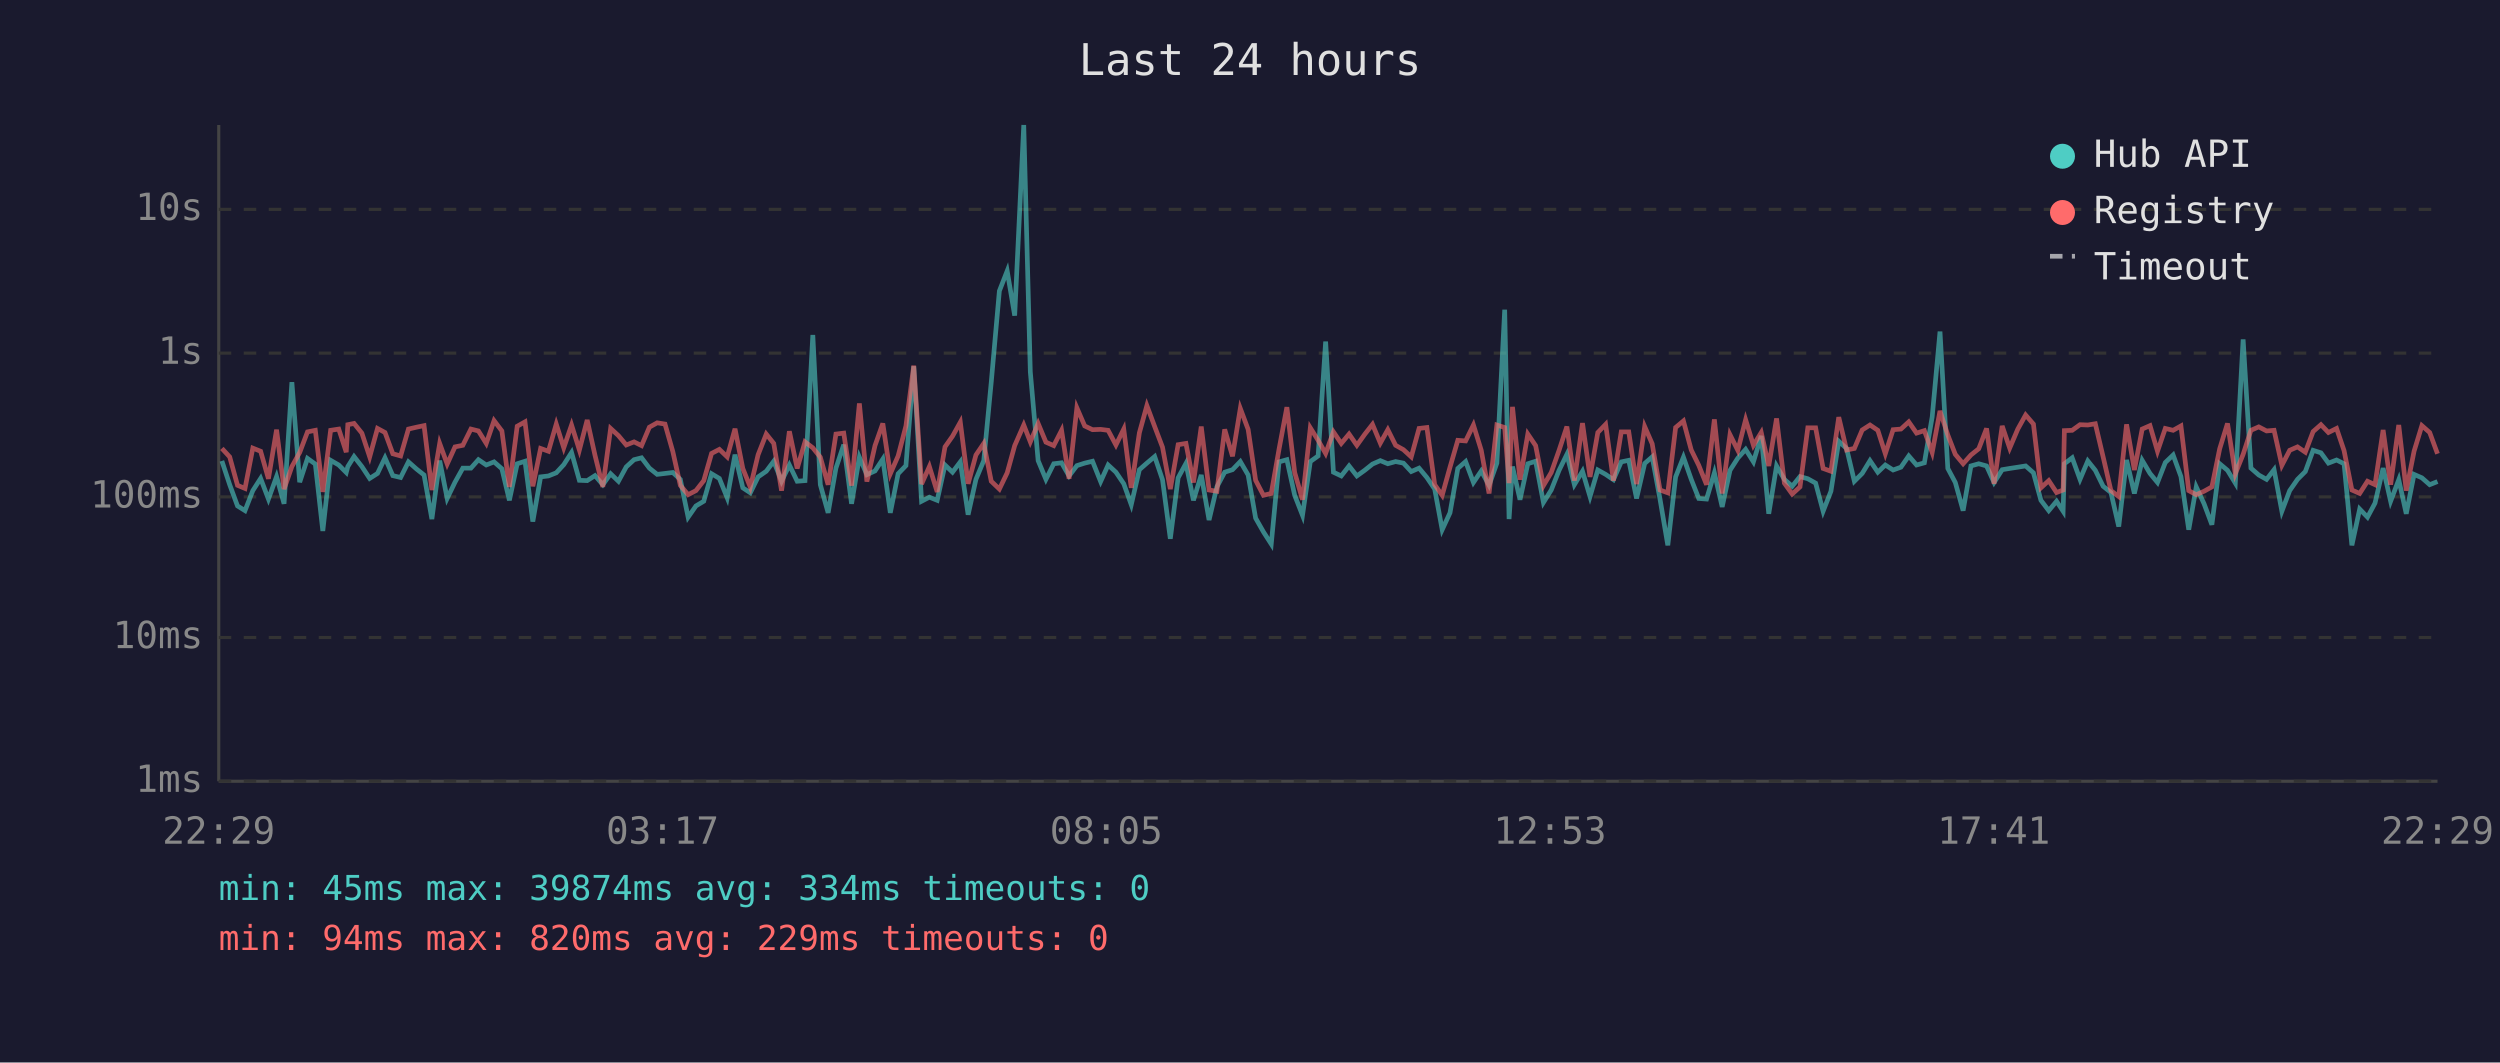
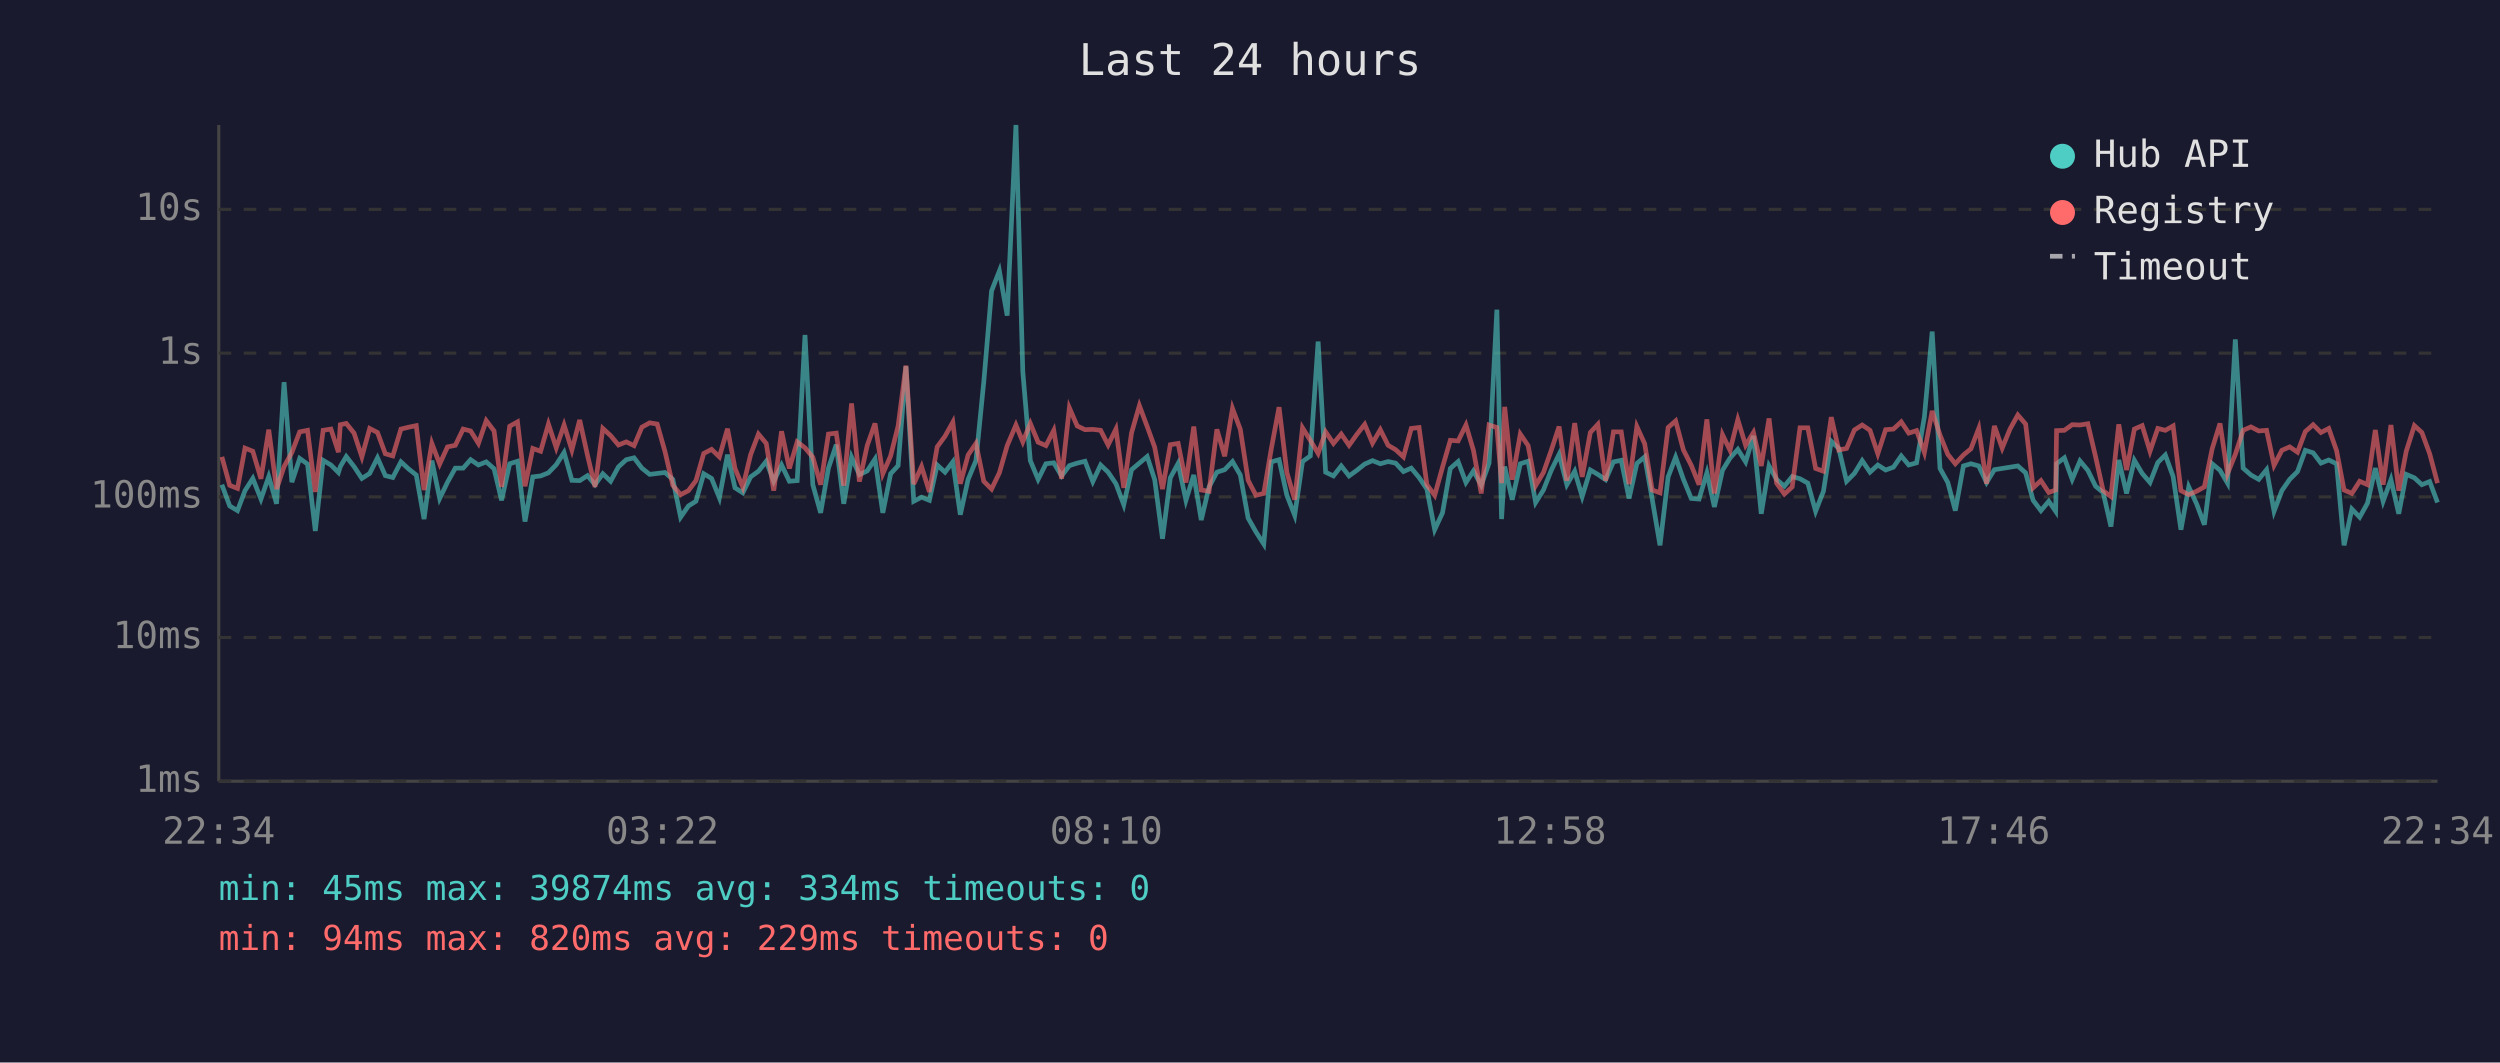
<svg xmlns="http://www.w3.org/2000/svg" viewBox="0 0 800 340" font-family="monospace" font-size="12">
  <rect width="800" height="340" fill="#1a1a2e" />
  <text x="400" y="24" fill="#e0e0e0" font-size="14" text-anchor="middle">Last 24 hours</text>
  <line x1="70" y1="40" x2="70" y2="250" stroke="#444" stroke-width="1" />
  <line x1="70" y1="250" x2="780" y2="250" stroke="#444" stroke-width="1" />
  <line x1="70" y1="250" x2="780" y2="250" stroke="#333" stroke-width="1" stroke-dasharray="4" />
  <text x="65" y="250" fill="#888" text-anchor="end" dominant-baseline="middle">1ms</text>
  <line x1="70" y1="204" x2="780" y2="204" stroke="#333" stroke-width="1" stroke-dasharray="4" />
  <text x="65" y="204" fill="#888" text-anchor="end" dominant-baseline="middle">10ms</text>
  <line x1="70" y1="159" x2="780" y2="159" stroke="#333" stroke-width="1" stroke-dasharray="4" />
  <text x="65" y="159" fill="#888" text-anchor="end" dominant-baseline="middle">100ms</text>
  <line x1="70" y1="113" x2="780" y2="113" stroke="#333" stroke-width="1" stroke-dasharray="4" />
  <text x="65" y="113" fill="#888" text-anchor="end" dominant-baseline="middle">1s</text>
  <line x1="70" y1="67" x2="780" y2="67" stroke="#333" stroke-width="1" stroke-dasharray="4" />
  <text x="65" y="67" fill="#888" text-anchor="end" dominant-baseline="middle">10s</text>
-   <text x="70" y="270" fill="#888" text-anchor="middle">22:29</text>
-   <text x="212" y="270" fill="#888" text-anchor="middle">03:17</text>
-   <text x="354" y="270" fill="#888" text-anchor="middle">08:05</text>
-   <text x="496" y="270" fill="#888" text-anchor="middle">12:53</text>
-   <text x="638" y="270" fill="#888" text-anchor="middle">17:41</text>
-   <text x="780" y="270" fill="#888" text-anchor="middle">22:29</text>
-   <polyline points="71.0,147.5 73.5,155.1 76.0,161.9 78.4,163.4 80.9,157.0 83.4,153.1 85.9,159.7 88.5,152.5 90.9,161.2 93.4,122.3 95.9,154.3 98.4,146.7 100.9,148.5 103.3,169.9 105.8,147.3 108.4,148.8 110.8,151.2 111.3,149.3 113.3,146.1 115.8,149.3 118.3,153.1 120.8,151.5 123.2,146.5 125.7,152.2 128.2,152.8 130.7,147.8 133.3,150.1 135.7,152.0 138.2,166.1 140.7,147.4 143.1,159.5 145.6,154.3 148.1,149.8 150.7,149.8 153.1,147.1 155.6,148.8 158.1,147.8 160.6,150.0 163.0,160.1 165.5,148.4 168.0,147.6 170.5,166.9 173.0,152.6 175.5,152.3 178.0,151.3 180.4,148.7 182.9,144.8 185.4,153.7 187.9,153.8 190.4,152.2 192.9,155.1 195.4,151.6 197.9,154.0 200.4,149.4 202.9,147.1 205.3,146.5 207.8,149.8 210.3,151.8 212.8,151.5 215.3,151.2 217.7,153.4 220.2,165.5 222.7,161.9 225.2,160.4 227.7,151.6 230.2,153.1 232.7,159.3 235.2,145.5 237.7,156.1 240.1,157.7 242.6,152.6 245.2,150.8 247.6,147.6 250.1,154.0 252.6,148.8 255.1,154.0 257.6,153.8 260.1,107.2 262.5,155.1 265.0,164.1 267.5,149.8 270.0,142.3 272.5,161.2 275.0,146.3 277.4,151.9 280.0,150.7 282.5,146.9 284.9,164.1 287.4,151.6 289.9,149.0 292.4,117.2 294.9,160.4 297.4,159.1 299.9,160.1 302.4,148.8 304.8,151.1 307.3,147.8 309.8,164.7 312.3,153.4 314.8,147.4 317.2,122.3 319.8,93.1 322.3,86.7 324.7,101.0 327.6,40.0 329.7,119.0 332.2,147.4 334.7,153.4 337.2,148.4 339.7,148.1 342.1,152.3 344.6,149.0 347.1,148.2 349.6,147.6 352.2,154.1 354.6,148.8 357.1,151.1 359.6,154.8 362.0,161.5 364.6,150.3 367.0,148.2 369.5,146.1 372.0,153.5 374.5,172.4 377.0,152.9 379.5,148.3 381.9,160.1 384.4,152.0 386.9,166.4 389.4,155.8 391.9,151.1 394.4,150.3 396.9,147.7 399.4,152.0 401.8,165.8 404.3,170.2 406.8,174.1 409.3,147.8 411.8,147.1 414.3,158.5 416.8,164.9 419.3,147.7 421.8,145.9 424.2,109.3 426.7,151.1 429.2,152.3 431.7,149.1 434.2,152.3 436.7,150.5 439.2,148.5 441.7,147.4 444.1,148.4 446.6,147.7 449.1,148.2 451.6,150.9 454.1,149.8 456.6,152.8 459.1,156.5 461.5,169.5 464.0,164.1 466.5,149.9 469.0,147.7 471.5,154.4 474.0,150.7 476.5,155.3 479.0,148.2 481.5,99.1 482.9,166.1 484.0,149.3 486.4,159.9 488.9,148.4 491.4,147.6 493.9,160.8 496.4,156.8 498.9,150.5 501.4,145.4 503.8,155.1 506.4,150.8 508.8,158.9 511.3,150.4 513.8,151.8 516.3,153.5 518.8,147.8 521.2,147.3 523.7,159.5 526.3,148.3 528.7,146.2 531.2,159.7 533.7,174.5 536.2,152.6 538.7,146.3 541.2,153.4 543.6,159.5 546.1,159.7 548.6,151.3 551.1,162.2 553.6,150.5 556.1,146.6 558.6,143.8 561.1,147.8 563.6,139.5 566.0,164.4 568.5,149.1 571.0,153.4 573.5,155.6 576.0,152.5 578.5,153.2 581.0,154.6 583.4,163.6 585.9,157.2 588.4,141.2 590.9,143.5 593.4,154.0 595.9,151.5 598.4,147.4 600.9,151.1 603.3,148.8 605.8,150.4 608.3,149.5 610.8,145.9 613.3,148.8 615.8,148.1 618.3,133.4 620.8,106.1 623.3,149.9 625.7,154.4 628.2,163.4 630.7,149.1 633.2,148.4 635.7,149.1 638.1,154.4 640.7,150.3 643.1,149.9 645.7,149.5 648.2,149.1 650.7,151.3 653.1,160.1 655.6,163.4 658.1,160.4 660.2,163.6 660.6,148.4 663.1,146.5 665.6,153.4 668.1,147.5 670.5,150.5 673.0,155.6 675.5,157.6 678.0,168.5 680.5,147.2 683.0,157.9 685.5,147.3 688.0,151.5 690.4,154.4 692.9,148.0 695.4,145.6 697.9,152.5 700.4,169.5 702.8,155.8 705.3,161.2 707.8,167.9 710.3,148.4 712.8,150.5 715.3,154.6 717.8,108.6 720.3,149.8 722.8,152.0 725.3,153.4 727.7,150.3 730.2,163.6 732.7,157.0 735.2,153.4 737.7,150.9 740.2,144.1 742.7,144.9 745.1,148.2 747.7,147.2 750.1,148.4 752.6,174.5 755.1,162.9 757.6,165.5 760.0,161.0 762.6,149.8 765.0,160.4 767.6,153.5 770.0,164.4 772.5,151.8 775.0,152.9 777.5,155.1 780.0,154.1" fill="none" stroke="#4ecdc4" stroke-width="1.5" opacity="0.6" />
-   <polyline points="71.0,143.5 73.5,146.2 76.0,155.3 78.4,156.3 80.9,143.4 83.4,144.4 85.9,153.2 88.5,137.5 90.9,156.5 93.4,149.3 95.9,144.8 98.4,138.2 100.9,137.7 103.3,157.4 105.8,137.7 108.4,137.3 110.8,144.7 111.3,135.9 113.3,135.5 115.8,138.6 118.3,146.2 120.8,137.1 123.2,138.4 125.7,145.2 128.2,145.9 130.7,137.3 133.3,136.7 135.7,136.2 138.2,156.8 140.7,141.9 143.1,148.5 145.6,143.0 148.1,142.5 150.7,137.3 153.1,137.9 155.6,141.9 158.1,134.6 160.6,137.9 163.0,155.8 165.5,136.4 168.0,135.0 170.5,155.6 173.0,143.5 175.5,144.4 178.0,135.7 180.4,143.3 182.9,136.0 185.4,144.0 187.9,134.4 190.4,145.7 192.9,155.8 195.4,137.1 197.9,139.4 200.4,142.4 202.9,141.4 205.3,142.6 207.8,136.7 210.3,135.3 212.8,135.7 215.3,144.5 217.7,155.3 220.2,158.3 222.7,157.0 225.2,153.8 227.7,145.1 230.2,143.8 232.7,146.2 235.2,137.2 237.7,149.9 240.1,155.9 242.6,145.5 245.2,138.9 247.6,141.9 250.1,157.0 252.6,138.0 255.1,149.9 257.6,141.4 260.1,143.3 262.5,146.3 265.0,155.1 267.5,138.9 270.0,138.6 272.5,155.4 275.0,129.1 277.4,154.1 280.0,142.6 282.5,135.5 284.9,151.6 287.4,145.9 289.9,136.3 292.4,117.0 294.9,154.9 297.4,149.3 299.9,157.4 302.4,143.0 304.8,139.6 307.3,135.1 309.8,154.8 312.3,145.6 314.8,141.9 317.2,154.0 319.8,156.5 322.3,151.3 324.7,142.6 327.6,136.0 329.7,141.4 332.2,135.5 334.7,141.5 337.2,142.6 339.7,137.7 342.1,153.2 344.6,130.5 347.1,136.3 349.6,137.5 352.2,137.4 354.6,137.7 357.1,142.4 359.6,137.3 362.0,156.1 364.6,138.5 367.0,129.8 369.5,136.5 372.0,143.1 374.5,156.5 377.0,142.3 379.5,141.9 381.9,154.4 384.4,136.5 386.9,156.8 389.4,157.2 391.9,137.4 394.4,146.0 396.9,130.7 399.4,137.4 401.8,153.7 404.3,158.5 406.8,157.9 409.3,143.7 411.8,130.3 414.3,151.2 416.8,159.9 419.3,136.9 421.8,140.9 424.2,145.1 426.7,138.2 429.2,141.9 431.7,138.9 434.2,142.5 436.7,139.0 439.2,135.8 441.7,141.8 444.1,137.5 446.6,142.5 449.1,143.9 451.6,146.2 454.1,137.1 456.6,136.8 459.1,155.1 461.5,158.5 464.0,149.5 466.5,140.9 469.0,141.1 471.5,136.0 474.0,144.1 476.5,157.9 479.0,136.0 481.5,136.8 482.9,154.6 484.0,130.2 486.4,153.5 488.9,138.9 491.4,142.6 493.9,155.4 496.4,151.2 498.9,144.1 501.4,136.5 503.8,153.8 506.4,135.4 508.8,152.6 511.3,138.4 513.8,135.8 516.3,153.8 518.8,138.2 521.2,138.2 523.7,154.9 526.3,136.5 528.7,142.0 531.2,156.8 533.7,157.7 536.2,136.8 538.7,134.7 541.2,144.0 543.6,148.9 546.1,155.1 548.6,134.2 551.1,157.9 553.6,139.1 556.1,144.1 558.6,134.3 561.1,142.5 563.6,138.4 566.0,149.1 568.5,133.9 571.0,154.6 573.5,158.1 576.0,155.8 578.5,136.9 581.0,136.9 583.4,149.9 585.9,150.8 588.4,133.5 590.9,144.0 593.4,143.5 595.9,137.6 598.4,136.0 600.9,137.7 603.3,145.2 605.8,137.5 608.3,137.3 610.8,135.0 613.3,138.6 615.8,137.8 618.3,144.8 620.8,131.5 623.3,139.2 625.7,145.4 628.2,148.4 630.7,145.6 633.2,143.6 635.7,137.1 638.1,154.8 640.7,136.3 643.1,143.4 645.7,137.3 648.2,132.8 650.7,135.7 653.1,156.1 655.6,153.8 658.1,157.6 660.2,156.8 660.6,137.8 663.1,137.7 665.6,135.9 668.1,136.0 670.5,135.6 673.0,146.2 675.5,157.0 678.0,158.9 680.5,135.8 683.0,150.4 685.5,137.3 688.0,136.2 690.4,144.4 692.9,137.1 695.4,137.7 697.9,136.3 700.4,157.0 702.8,158.3 705.3,157.2 707.8,155.8 710.3,143.6 712.8,135.5 715.3,151.6 717.8,145.4 720.3,137.7 722.8,136.6 725.3,137.9 727.7,137.7 730.2,148.9 732.7,144.1 735.2,143.0 737.7,144.7 740.2,138.1 742.7,135.9 745.1,138.4 747.7,137.1 750.1,144.2 752.6,156.8 755.1,157.9 757.6,154.0 760.0,155.1 762.6,137.6 765.0,155.1 767.6,136.0 770.0,157.0 772.5,144.4 775.0,136.2 777.5,138.4 780.0,145.2" fill="none" stroke="#ff6b6b" stroke-width="1.5" opacity="0.6" />
+   <text x="70" y="270" fill="#888" text-anchor="middle">22:34</text>
+   <text x="212" y="270" fill="#888" text-anchor="middle">03:22</text>
+   <text x="354" y="270" fill="#888" text-anchor="middle">08:10</text>
+   <text x="496" y="270" fill="#888" text-anchor="middle">12:58</text>
+   <text x="638" y="270" fill="#888" text-anchor="middle">17:46</text>
+   <text x="780" y="270" fill="#888" text-anchor="middle">22:34</text>
+   <polyline points="71.0,155.1 73.5,161.9 76.0,163.4 78.4,157.0 80.9,153.1 83.5,159.7 86.0,152.5 88.5,161.2 90.9,122.3 93.4,154.3 95.9,146.7 98.4,148.5 100.9,169.9 103.4,147.3 105.9,148.8 108.3,151.2 108.9,149.3 110.8,146.1 113.3,149.3 115.8,153.1 118.3,151.5 120.8,146.5 123.3,152.2 125.7,152.8 128.3,147.8 130.8,150.1 133.2,152.0 135.7,166.1 138.2,147.4 140.7,159.5 143.2,154.3 145.7,149.8 148.2,149.8 150.6,147.1 153.1,148.8 155.6,147.8 158.1,150.0 160.5,160.1 163.1,148.4 165.6,147.6 168.0,166.9 170.5,152.6 173.0,152.3 175.5,151.3 178.0,148.7 180.5,144.8 183.0,153.7 185.5,153.8 188.0,152.2 190.4,155.1 192.9,151.6 195.4,154.0 197.9,149.4 200.4,147.1 202.9,146.5 205.4,149.8 207.9,151.8 210.3,151.5 212.8,151.2 215.3,153.4 217.8,165.5 220.3,161.9 222.7,160.4 225.2,151.6 227.7,153.1 230.2,159.3 232.8,145.5 235.2,156.1 237.7,157.7 240.2,152.6 242.7,150.8 245.2,147.6 247.6,154.0 250.1,148.8 252.6,154.0 255.1,153.8 257.6,107.2 260.1,155.1 262.6,164.1 265.1,149.8 267.6,142.3 270.0,161.2 272.5,146.3 275.0,151.9 277.5,150.7 280.0,146.9 282.5,164.1 285.0,151.6 287.4,149.0 289.9,117.2 292.4,160.4 294.9,159.1 297.4,160.1 299.9,148.8 302.4,151.1 304.9,147.8 307.3,164.7 309.8,153.4 312.3,147.4 314.8,122.3 317.3,93.1 319.8,86.7 322.3,101.0 325.1,40.0 327.3,119.0 329.7,147.4 332.2,153.4 334.7,148.4 337.2,148.1 339.7,152.3 342.2,149.0 344.7,148.2 347.2,147.6 349.7,154.1 352.2,148.8 354.6,151.1 357.1,154.8 359.6,161.5 362.1,150.3 364.6,148.2 367.1,146.1 369.5,153.5 372.0,172.4 374.5,152.9 377.0,148.3 379.5,160.1 382.0,152.0 384.4,166.4 386.9,155.8 389.4,151.1 391.9,150.3 394.4,147.7 396.9,152.0 399.4,165.8 401.9,170.2 404.4,174.1 406.8,147.8 409.3,147.1 411.8,158.5 414.3,164.9 416.8,147.7 419.3,145.9 421.8,109.3 424.2,151.1 426.7,152.3 429.2,149.1 431.7,152.3 434.2,150.5 436.7,148.5 439.2,147.4 441.7,148.4 444.2,147.7 446.6,148.2 449.1,150.9 451.6,149.8 454.1,152.8 456.6,156.5 459.1,169.5 461.6,164.1 464.1,149.9 466.6,147.7 469.1,154.4 471.5,150.7 474.0,155.3 476.5,148.2 479.0,99.1 480.5,166.1 481.5,149.3 483.9,159.9 486.5,148.4 489.0,147.6 491.4,160.8 493.9,156.8 496.4,150.5 498.9,145.4 501.4,155.1 503.9,150.8 506.3,158.9 508.9,150.4 511.3,151.8 513.8,153.5 516.3,147.8 518.8,147.3 521.3,159.5 523.8,148.3 526.3,146.2 528.7,159.7 531.2,174.5 533.8,152.6 536.2,146.3 538.7,153.4 541.2,159.5 543.7,159.7 546.2,151.3 548.6,162.2 551.2,150.5 553.6,146.6 556.1,143.8 558.6,147.8 561.1,139.5 563.6,164.4 566.1,149.1 568.5,153.4 571.0,155.6 573.5,152.5 576.0,153.2 578.5,154.6 581.0,163.6 583.5,157.2 586.0,141.2 588.4,143.5 590.9,154.0 593.4,151.5 595.9,147.4 598.4,151.1 600.9,148.8 603.4,150.4 605.9,149.5 608.4,145.9 610.8,148.8 613.3,148.1 615.8,133.4 618.3,106.1 620.8,149.9 623.3,154.4 625.7,163.4 628.3,149.1 630.7,148.4 633.2,149.1 635.7,154.4 638.2,150.3 640.7,149.9 643.2,149.5 645.7,149.1 648.2,151.3 650.6,160.1 653.1,163.4 655.6,160.4 657.8,163.6 658.1,148.4 660.6,146.5 663.1,153.4 665.6,147.5 668.1,150.5 670.6,155.6 673.0,157.6 675.5,168.5 678.0,147.2 680.5,157.9 683.0,147.3 685.5,151.5 688.0,154.4 690.5,148.0 692.9,145.6 695.4,152.5 697.9,169.5 700.4,155.8 702.9,161.2 705.4,167.9 707.9,148.4 710.4,150.5 712.8,154.6 715.3,108.6 717.8,149.8 720.3,152.0 722.8,153.4 725.3,150.3 727.7,163.6 730.2,157.0 732.7,153.4 735.2,150.9 737.7,144.1 740.2,144.9 742.7,148.2 745.2,147.2 747.7,148.4 750.1,174.5 752.6,162.9 755.1,165.5 757.6,161.0 760.1,149.8 762.6,160.4 765.1,153.5 767.6,164.4 770.0,151.8 772.6,152.9 775.0,155.1 777.5,154.1 780.0,160.8" fill="none" stroke="#4ecdc4" stroke-width="1.5" opacity="0.6" />
+   <polyline points="71.0,146.2 73.5,155.3 76.0,156.3 78.4,143.4 80.9,144.4 83.5,153.2 86.0,137.5 88.5,156.5 90.9,149.3 93.4,144.8 95.9,138.2 98.4,137.7 100.9,157.4 103.4,137.7 105.9,137.3 108.3,144.7 108.9,135.9 110.8,135.5 113.3,138.6 115.8,146.2 118.3,137.1 120.8,138.4 123.3,145.2 125.7,145.9 128.3,137.3 130.8,136.7 133.2,136.2 135.7,156.8 138.2,141.9 140.7,148.5 143.2,143.0 145.7,142.5 148.2,137.3 150.6,137.9 153.1,141.9 155.6,134.6 158.1,137.9 160.5,155.8 163.1,136.4 165.6,135.0 168.0,155.6 170.5,143.5 173.0,144.4 175.5,135.7 178.0,143.3 180.5,136.0 183.0,144.0 185.5,134.4 188.0,145.7 190.4,155.8 192.9,137.1 195.4,139.4 197.9,142.4 200.4,141.4 202.9,142.6 205.4,136.7 207.9,135.3 210.3,135.7 212.8,144.5 215.3,155.3 217.8,158.3 220.3,157.0 222.7,153.8 225.2,145.1 227.7,143.8 230.2,146.2 232.8,137.2 235.2,149.9 237.7,155.9 240.2,145.5 242.7,138.9 245.2,141.9 247.6,157.0 250.1,138.0 252.6,149.9 255.1,141.4 257.6,143.3 260.1,146.3 262.6,155.1 265.1,138.9 267.6,138.6 270.0,155.4 272.5,129.1 275.0,154.1 277.5,142.6 280.0,135.5 282.5,151.6 285.0,145.9 287.4,136.3 289.9,117.0 292.4,154.9 294.9,149.3 297.4,157.4 299.9,143.0 302.4,139.6 304.9,135.1 307.3,154.8 309.8,145.6 312.3,141.9 314.8,154.0 317.3,156.5 319.8,151.3 322.3,142.6 325.1,136.0 327.3,141.4 329.7,135.5 332.2,141.5 334.7,142.6 337.2,137.7 339.7,153.2 342.2,130.5 344.7,136.3 347.2,137.5 349.7,137.4 352.2,137.7 354.6,142.4 357.1,137.3 359.6,156.1 362.1,138.5 364.6,129.8 367.1,136.5 369.5,143.1 372.0,156.5 374.5,142.3 377.0,141.9 379.5,154.4 382.0,136.5 384.4,156.8 386.9,157.2 389.4,137.4 391.9,146.0 394.4,130.7 396.9,137.4 399.4,153.7 401.9,158.5 404.4,157.9 406.8,143.7 409.3,130.3 411.8,151.2 414.3,159.9 416.8,136.9 419.3,140.9 421.8,145.1 424.2,138.2 426.7,141.9 429.2,138.9 431.7,142.5 434.2,139.0 436.7,135.8 439.2,141.8 441.7,137.5 444.2,142.5 446.6,143.9 449.1,146.2 451.6,137.1 454.1,136.8 456.6,155.1 459.1,158.5 461.6,149.5 464.1,140.9 466.6,141.1 469.1,136.0 471.5,144.1 474.0,157.9 476.5,136.0 479.0,136.8 480.5,154.6 481.5,130.2 483.9,153.5 486.5,138.9 489.0,142.6 491.4,155.4 493.9,151.2 496.4,144.1 498.9,136.5 501.4,153.8 503.9,135.4 506.3,152.6 508.9,138.4 511.3,135.8 513.8,153.8 516.3,138.2 518.8,138.2 521.3,154.9 523.8,136.5 526.3,142.0 528.7,156.8 531.2,157.7 533.8,136.8 536.2,134.7 538.7,144.0 541.2,148.9 543.7,155.1 546.2,134.2 548.6,157.9 551.2,139.1 553.6,144.1 556.1,134.3 558.6,142.5 561.1,138.4 563.6,149.1 566.1,133.9 568.5,154.6 571.0,158.1 573.5,155.8 576.0,136.9 578.5,136.9 581.0,149.9 583.5,150.8 586.0,133.5 588.4,144.0 590.9,143.5 593.4,137.6 595.9,136.0 598.4,137.7 600.9,145.2 603.4,137.5 605.9,137.3 608.4,135.0 610.8,138.6 613.3,137.8 615.8,144.8 618.3,131.5 620.8,139.2 623.3,145.4 625.7,148.4 628.3,145.6 630.7,143.6 633.2,137.1 635.7,154.8 638.2,136.3 640.7,143.4 643.2,137.3 645.7,132.8 648.2,135.7 650.6,156.1 653.1,153.8 655.6,157.6 657.8,156.8 658.1,137.8 660.6,137.7 663.1,135.9 665.6,136.0 668.1,135.6 670.6,146.2 673.0,157.0 675.5,158.9 678.0,135.8 680.5,150.4 683.0,137.3 685.5,136.2 688.0,144.4 690.5,137.1 692.9,137.7 695.4,136.3 697.9,157.0 700.4,158.3 702.9,157.2 705.4,155.8 707.9,143.6 710.4,135.5 712.8,151.6 715.3,145.4 717.8,137.7 720.3,136.6 722.8,137.9 725.3,137.7 727.7,148.9 730.2,144.1 732.7,143.0 735.2,144.7 737.7,138.1 740.2,135.9 742.7,138.4 745.2,137.1 747.7,144.2 750.1,156.8 752.6,157.9 755.1,154.0 757.6,155.1 760.1,137.6 762.6,155.1 765.1,136.0 767.6,157.0 770.0,144.4 772.6,136.2 775.0,138.4 777.5,145.2 780.0,154.6" fill="none" stroke="#ff6b6b" stroke-width="1.5" opacity="0.6" />
  <circle cx="660" cy="50" r="4" fill="#4ecdc4" />
  <text x="670" y="50" fill="#e0e0e0" dominant-baseline="middle">Hub API</text>
  <circle cx="660" cy="68" r="4" fill="#ff6b6b" />
  <text x="670" y="68" fill="#e0e0e0" dominant-baseline="middle">Registry</text>
  <line x1="656" y1="82" x2="664" y2="82" stroke="#e0e0e0" stroke-width="1.5" stroke-dasharray="4,3" opacity="0.7" />
  <text x="670" y="86" fill="#e0e0e0" dominant-baseline="middle">Timeout</text>
  <text x="70" y="288" fill="#4ecdc4" font-size="11">min: 45ms  max: 39874ms  avg: 334ms  timeouts: 0</text>
  <text x="70" y="304" fill="#ff6b6b" font-size="11">min: 94ms  max: 820ms  avg: 229ms  timeouts: 0</text>
</svg>
